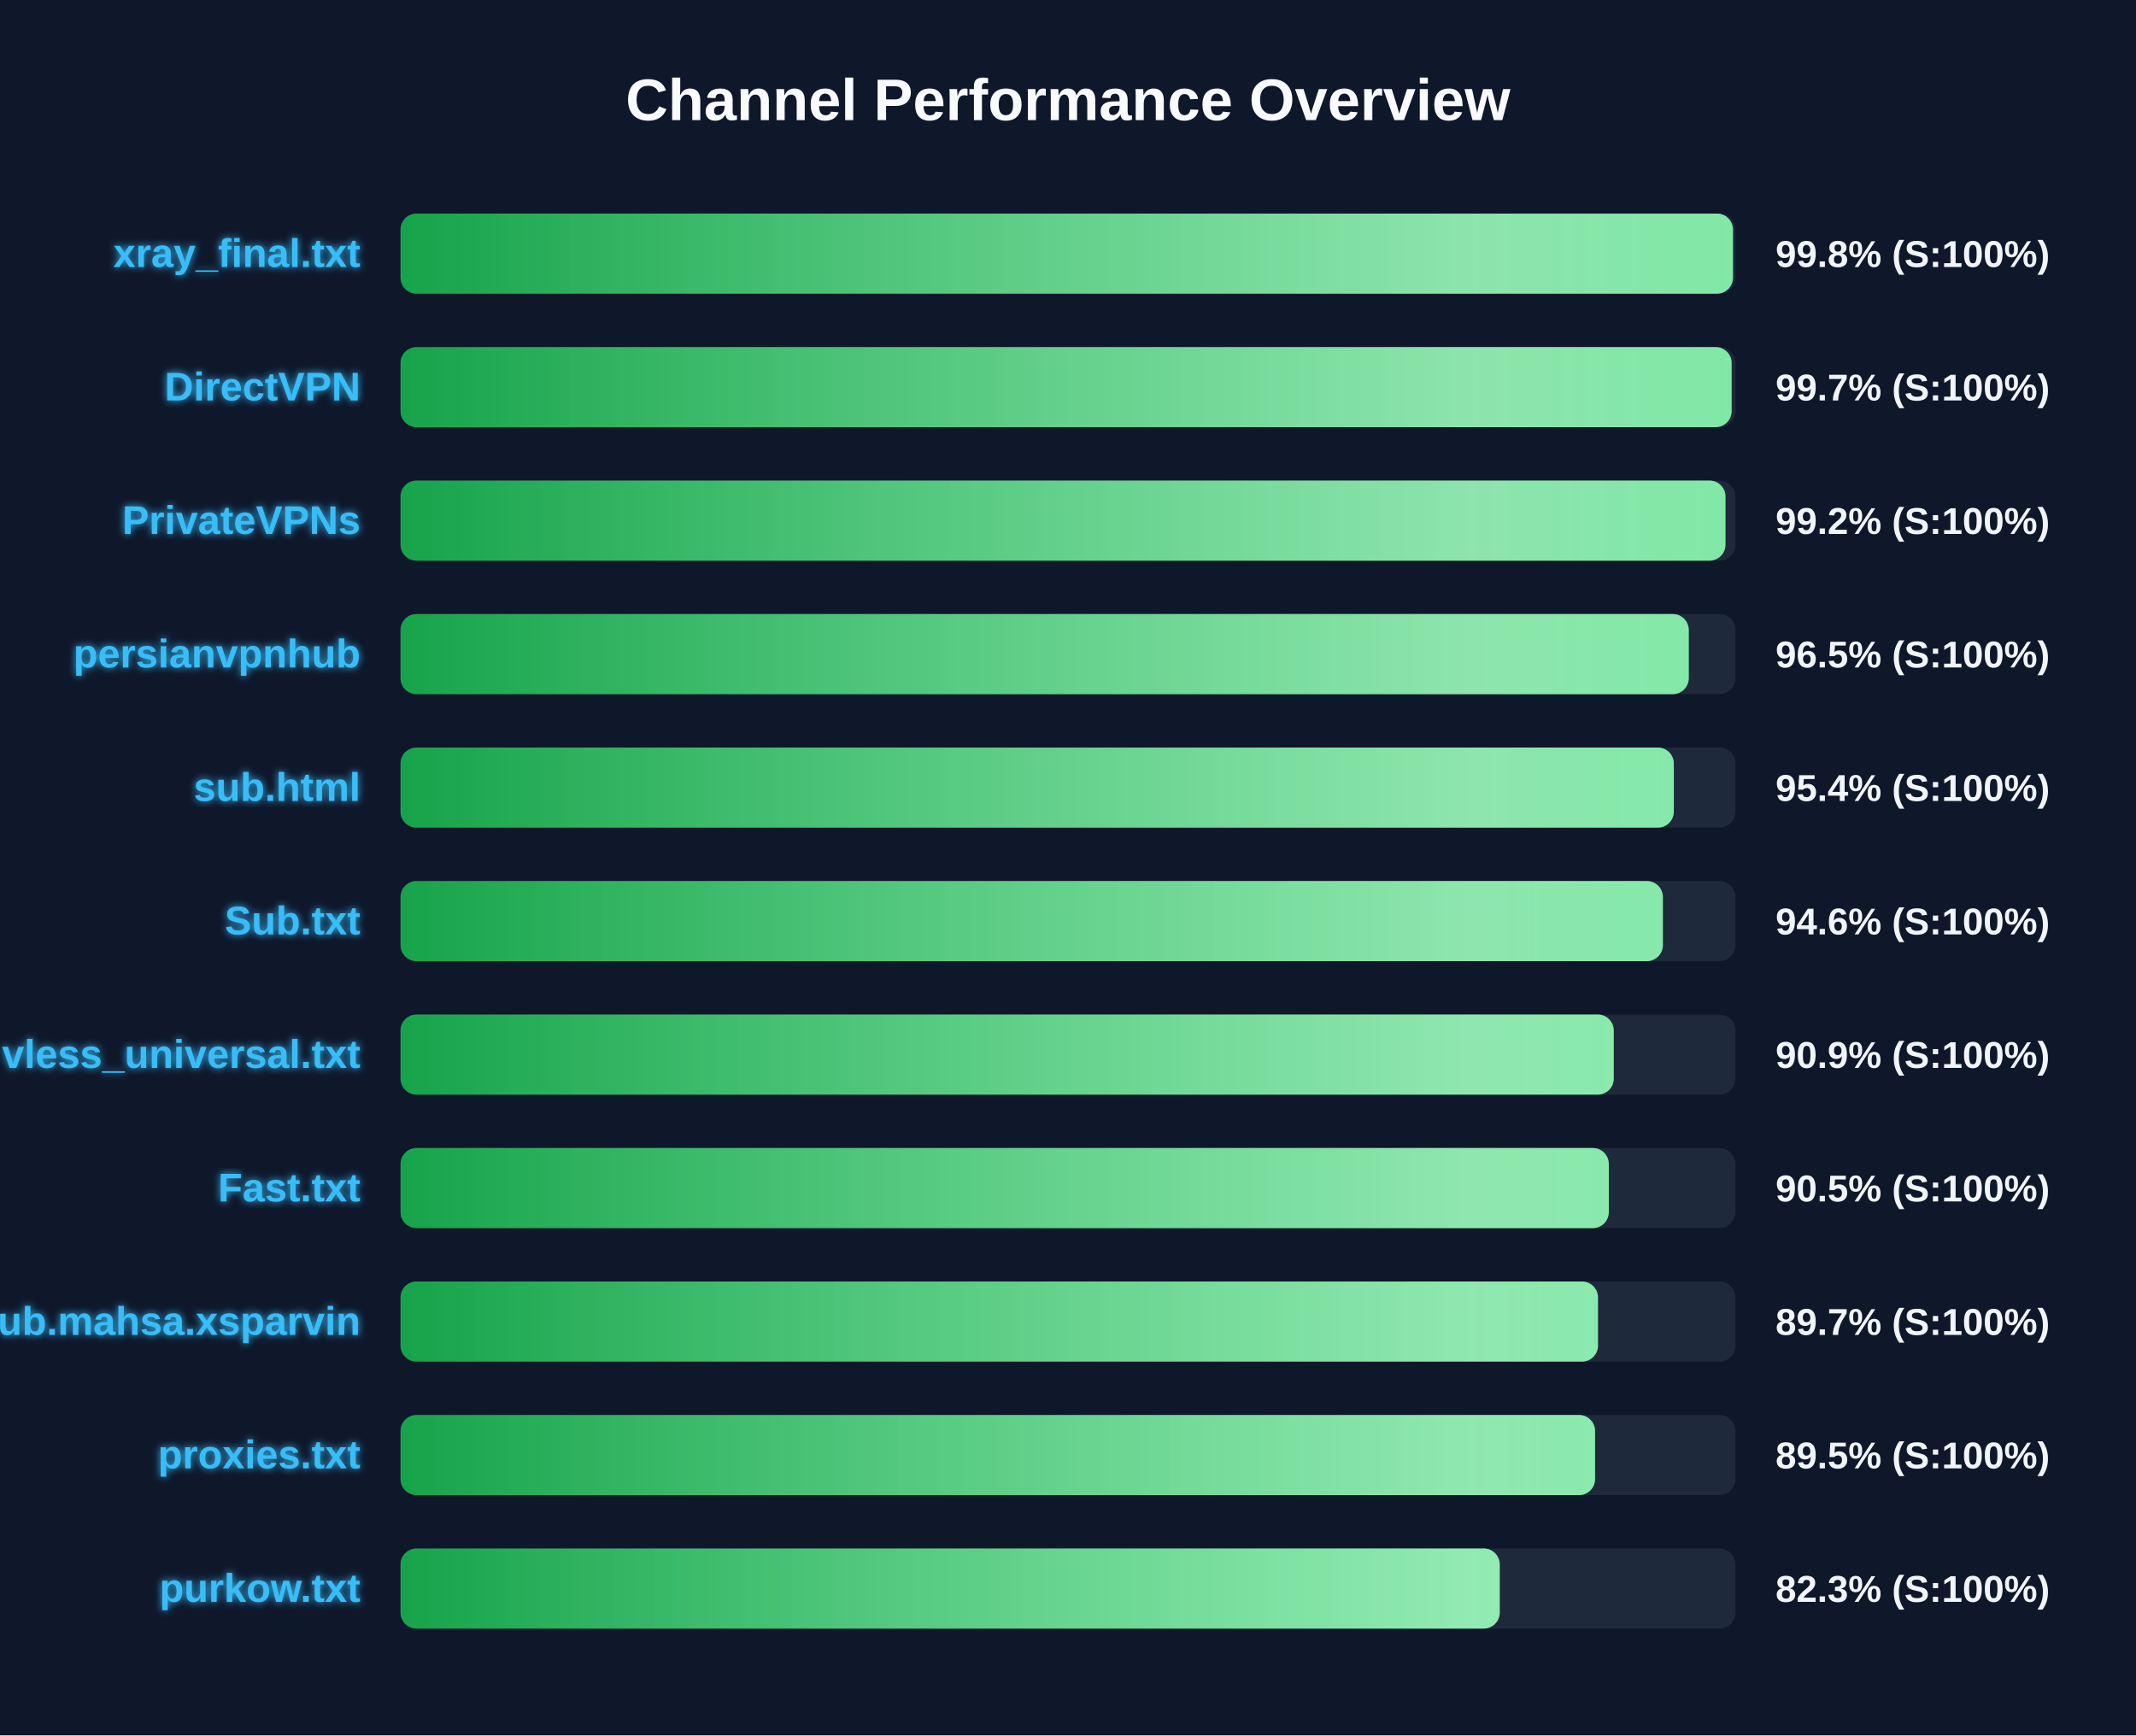
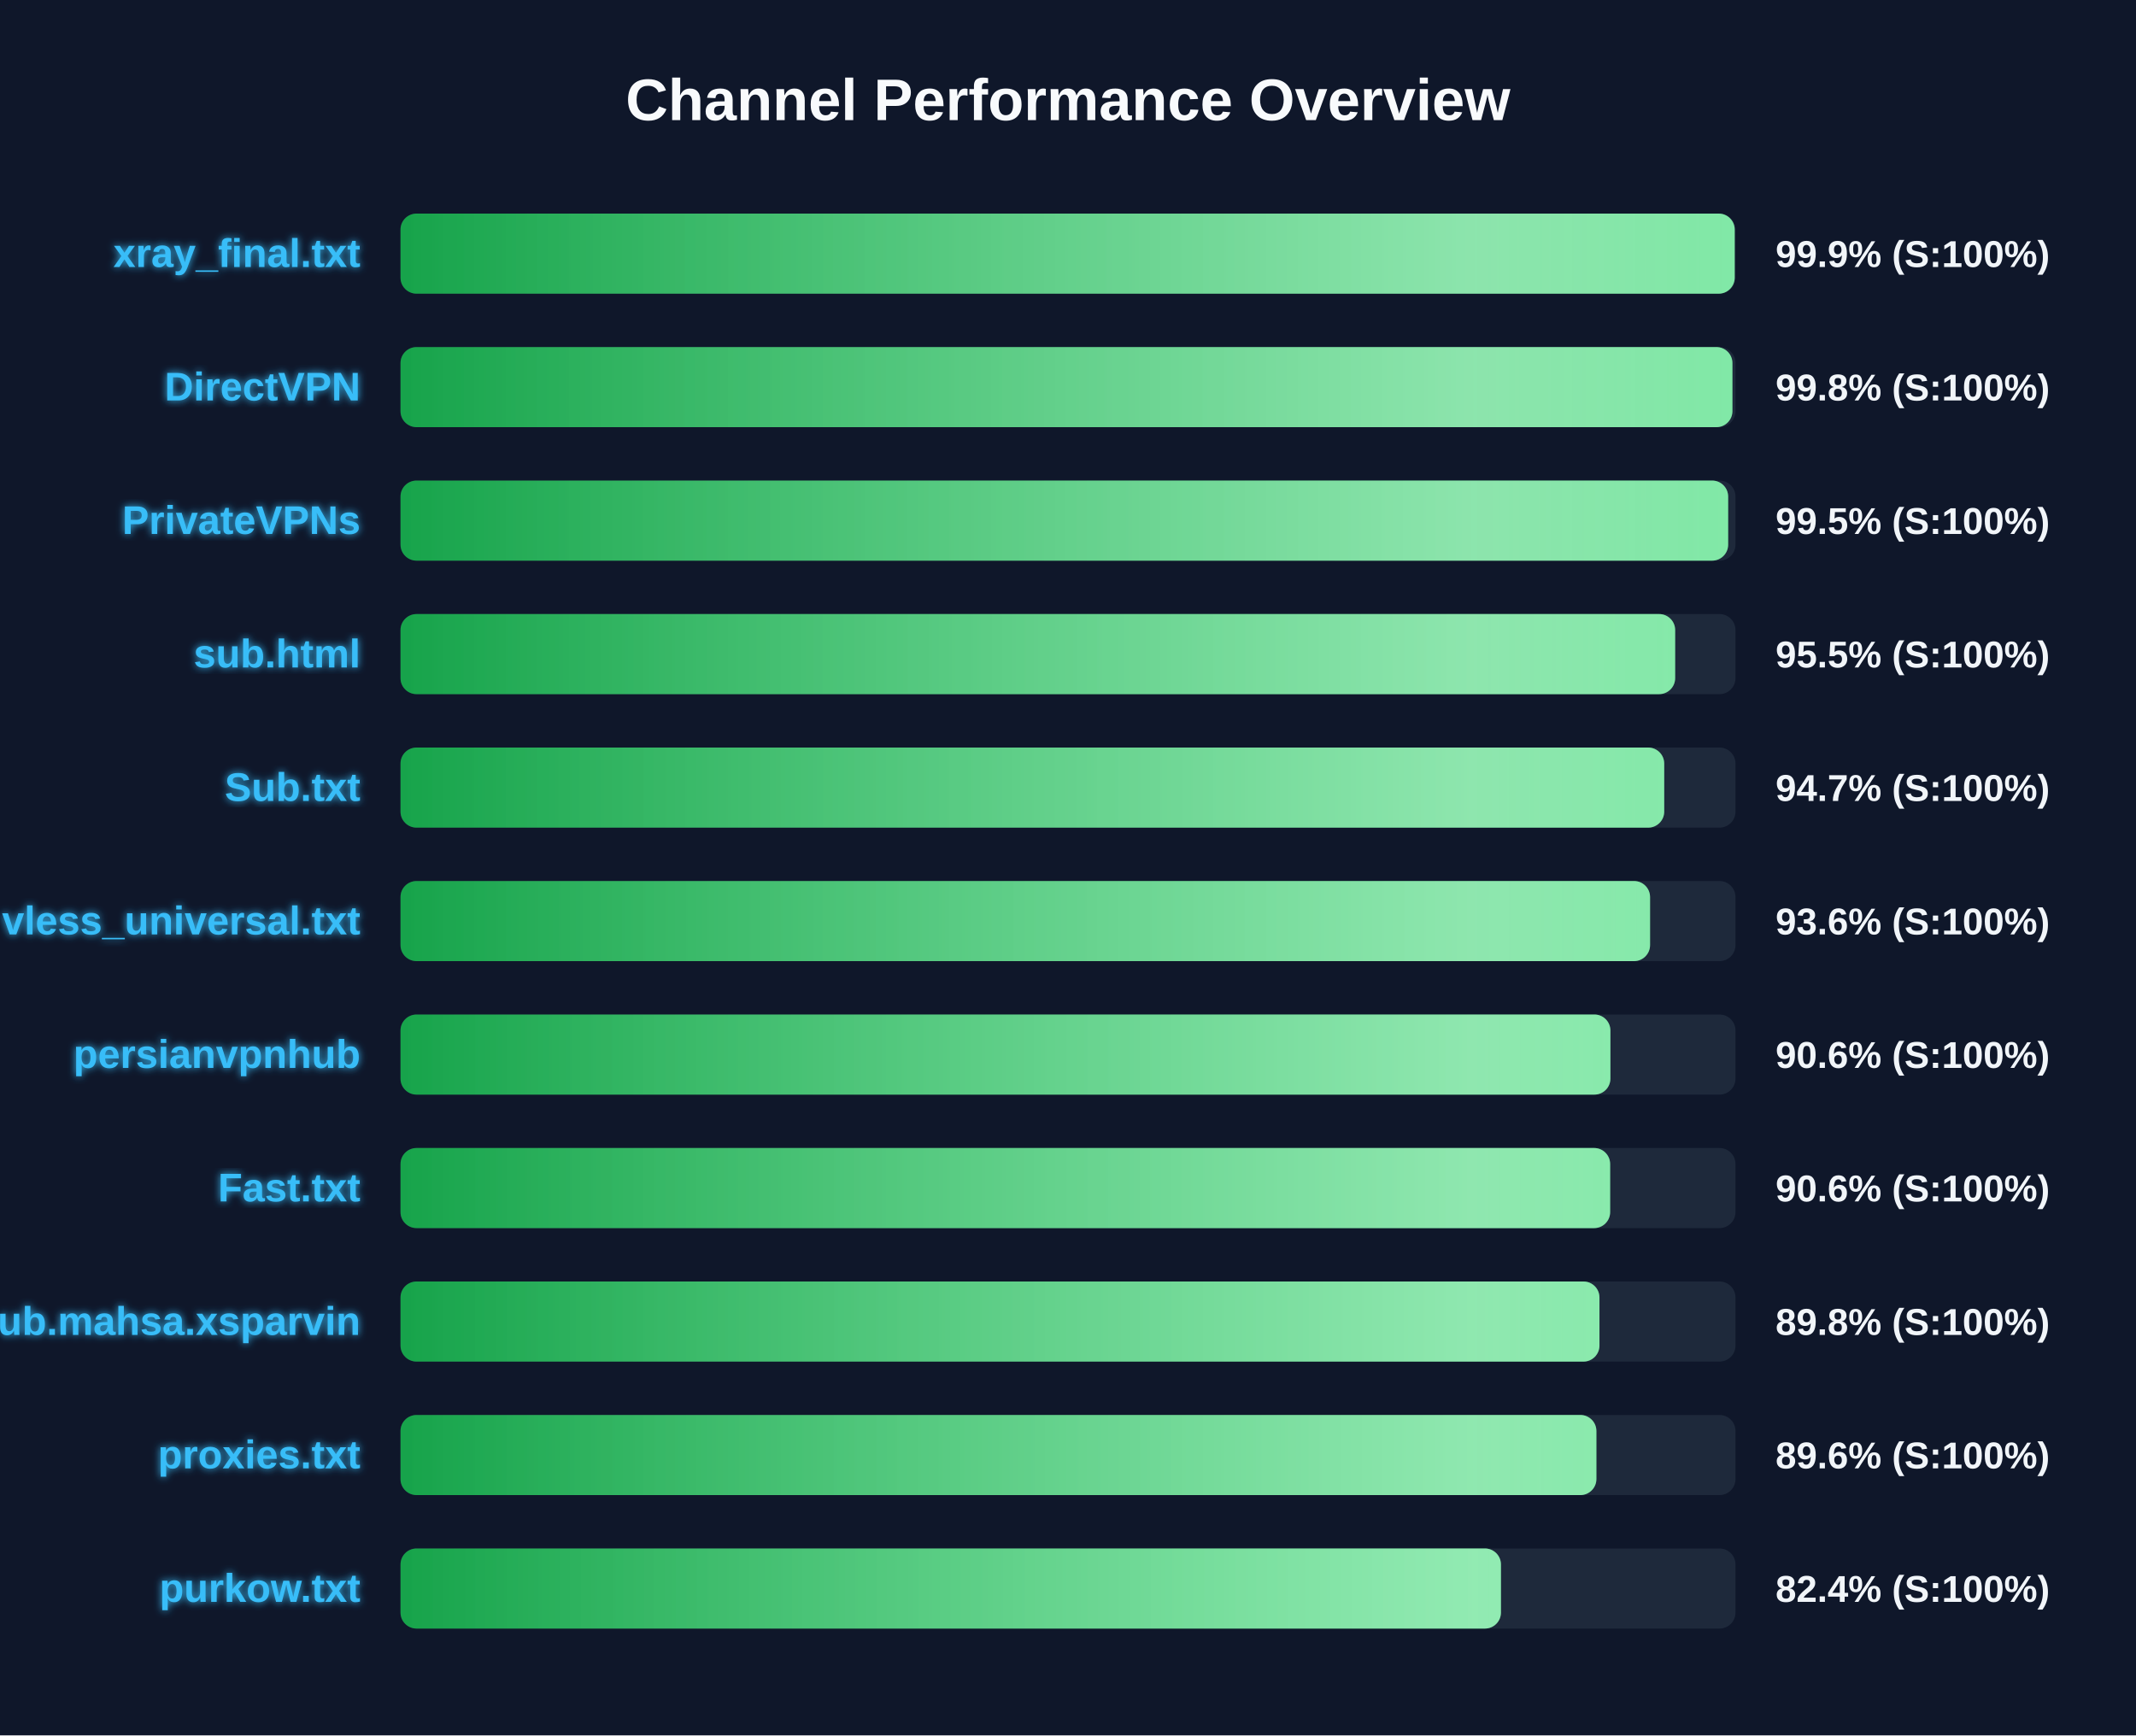
<svg xmlns="http://www.w3.org/2000/svg" width="800" height="650" version="1.1">
  <defs>
    <linearGradient id="grad-green" x1="0%" y1="0%" x2="100%" y2="0%">
      <stop offset="0%" stop-color="#16a34a" />
      <stop offset="100%" stop-color="#4ade80" />
    </linearGradient>
    <linearGradient id="grad-yellow" x1="0%" y1="0%" x2="100%" y2="0%">
      <stop offset="0%" stop-color="#ca8a04" />
      <stop offset="100%" stop-color="#fde047" />
    </linearGradient>
    <linearGradient id="grad-red" x1="0%" y1="0%" x2="100%" y2="0%">
      <stop offset="0%" stop-color="#dc2626" />
      <stop offset="100%" stop-color="#f87171" />
    </linearGradient>
    <linearGradient id="shimmer" x1="0%" y1="0%" x2="100%" y2="0%">
      <stop offset="0%" stop-color="rgba(255,255,255,0)" />
      <stop offset="50%" stop-color="rgba(255,255,255,0.4)" />
      <stop offset="100%" stop-color="rgba(255,255,255,0)" />
    </linearGradient>
    <filter id="glow" x="-20%" y="-20%" width="140%" height="140%">
      <feGaussianBlur stdDeviation="1.5" result="blur" />
      <feComposite in="SourceGraphic" in2="blur" operator="over" />
    </filter>
  </defs>
  <style>
        .bg-rect { fill: #0f172a; }
        .title { font: bold 22px 'Segoe UI', Arial, sans-serif; fill: #f8fafc; }
        .row { font: bold 15px 'Segoe UI', Arial, sans-serif; fill: #38bdf8; filter: url(#glow); }
        .score { font: bold 14px 'Segoe UI', Arial, sans-serif; fill: #f1f5f9; }
        @keyframes shimmer-anim {
            0% { transform: translateX(-100%); }
            100% { transform: translateX(200%); }
        }
        .shimmer-rect {
            animation: shimmer-anim 2.5s infinite linear;
        }
    </style>
  <rect width="100%" height="100%" class="bg-rect" />
  <text x="400" y="45" text-anchor="middle" class="title">Channel Performance Overview</text>
  <rect x="150" y="80" width="500" height="30" fill="#1e293b" rx="6" />
  <clipPath id="clip-0">
-     <rect x="150" y="80" width="499.05" height="30" rx="6" />
+     <rect x="150" y="80" width="499.7" height="30" rx="6" />
  </clipPath>
-   <rect x="150" y="80" width="499.05" height="30" fill="url(#grad-green)" rx="6" />
+   <rect x="150" y="80" width="499.7" height="30" fill="url(#grad-green)" rx="6" />
  <g clip-path="url(#clip-0)">
    <rect x="150" y="80" width="100%" height="30" fill="url(#shimmer)" class="shimmer-rect" />
  </g>
  <text x="135" y="100" text-anchor="end" class="row">xray_final.txt</text>
-   <text x="665" y="100" text-anchor="start" class="score">99.8% (S:100%)</text>
+   <text x="665" y="100" text-anchor="start" class="score">99.9% (S:100%)</text>
  <rect x="150" y="130" width="500" height="30" fill="#1e293b" rx="6" />
  <clipPath id="clip-1">
-     <rect x="150" y="130" width="498.55" height="30" rx="6" />
+     <rect x="150" y="130" width="498.85" height="30" rx="6" />
  </clipPath>
-   <rect x="150" y="130" width="498.55" height="30" fill="url(#grad-green)" rx="6" />
+   <rect x="150" y="130" width="498.85" height="30" fill="url(#grad-green)" rx="6" />
  <g clip-path="url(#clip-1)">
    <rect x="150" y="130" width="100%" height="30" fill="url(#shimmer)" class="shimmer-rect" />
  </g>
  <text x="135" y="150" text-anchor="end" class="row">DirectVPN</text>
-   <text x="665" y="150" text-anchor="start" class="score">99.7% (S:100%)</text>
+   <text x="665" y="150" text-anchor="start" class="score">99.8% (S:100%)</text>
  <rect x="150" y="180" width="500" height="30" fill="#1e293b" rx="6" />
  <clipPath id="clip-2">
-     <rect x="150" y="180" width="496.25" height="30" rx="6" />
+     <rect x="150" y="180" width="497.25" height="30" rx="6" />
  </clipPath>
-   <rect x="150" y="180" width="496.25" height="30" fill="url(#grad-green)" rx="6" />
+   <rect x="150" y="180" width="497.25" height="30" fill="url(#grad-green)" rx="6" />
  <g clip-path="url(#clip-2)">
    <rect x="150" y="180" width="100%" height="30" fill="url(#shimmer)" class="shimmer-rect" />
  </g>
  <text x="135" y="200" text-anchor="end" class="row">PrivateVPNs</text>
-   <text x="665" y="200" text-anchor="start" class="score">99.2% (S:100%)</text>
+   <text x="665" y="200" text-anchor="start" class="score">99.5% (S:100%)</text>
  <rect x="150" y="230" width="500" height="30" fill="#1e293b" rx="6" />
  <clipPath id="clip-3">
-     <rect x="150" y="230" width="482.5" height="30" rx="6" />
+     <rect x="150" y="230" width="477.4" height="30" rx="6" />
  </clipPath>
-   <rect x="150" y="230" width="482.5" height="30" fill="url(#grad-green)" rx="6" />
+   <rect x="150" y="230" width="477.4" height="30" fill="url(#grad-green)" rx="6" />
  <g clip-path="url(#clip-3)">
    <rect x="150" y="230" width="100%" height="30" fill="url(#shimmer)" class="shimmer-rect" />
  </g>
-   <text x="135" y="250" text-anchor="end" class="row">persianvpnhub</text>
-   <text x="665" y="250" text-anchor="start" class="score">96.5% (S:100%)</text>
+   <text x="135" y="250" text-anchor="end" class="row">sub.html</text>
+   <text x="665" y="250" text-anchor="start" class="score">95.5% (S:100%)</text>
  <rect x="150" y="280" width="500" height="30" fill="#1e293b" rx="6" />
  <clipPath id="clip-4">
-     <rect x="150" y="280" width="476.9" height="30" rx="6" />
+     <rect x="150" y="280" width="473.3" height="30" rx="6" />
  </clipPath>
-   <rect x="150" y="280" width="476.9" height="30" fill="url(#grad-green)" rx="6" />
+   <rect x="150" y="280" width="473.3" height="30" fill="url(#grad-green)" rx="6" />
  <g clip-path="url(#clip-4)">
    <rect x="150" y="280" width="100%" height="30" fill="url(#shimmer)" class="shimmer-rect" />
  </g>
-   <text x="135" y="300" text-anchor="end" class="row">sub.html</text>
-   <text x="665" y="300" text-anchor="start" class="score">95.4% (S:100%)</text>
+   <text x="135" y="300" text-anchor="end" class="row">Sub.txt</text>
+   <text x="665" y="300" text-anchor="start" class="score">94.7% (S:100%)</text>
  <rect x="150" y="330" width="500" height="30" fill="#1e293b" rx="6" />
  <clipPath id="clip-5">
-     <rect x="150" y="330" width="472.8" height="30" rx="6" />
+     <rect x="150" y="330" width="468.0" height="30" rx="6" />
  </clipPath>
-   <rect x="150" y="330" width="472.8" height="30" fill="url(#grad-green)" rx="6" />
+   <rect x="150" y="330" width="468.0" height="30" fill="url(#grad-green)" rx="6" />
  <g clip-path="url(#clip-5)">
    <rect x="150" y="330" width="100%" height="30" fill="url(#shimmer)" class="shimmer-rect" />
  </g>
-   <text x="135" y="350" text-anchor="end" class="row">Sub.txt</text>
-   <text x="665" y="350" text-anchor="start" class="score">94.6% (S:100%)</text>
+   <text x="135" y="350" text-anchor="end" class="row">vless_universal.txt</text>
+   <text x="665" y="350" text-anchor="start" class="score">93.6% (S:100%)</text>
  <rect x="150" y="380" width="500" height="30" fill="#1e293b" rx="6" />
  <clipPath id="clip-6">
-     <rect x="150" y="380" width="454.4" height="30" rx="6" />
+     <rect x="150" y="380" width="453.15" height="30" rx="6" />
  </clipPath>
-   <rect x="150" y="380" width="454.4" height="30" fill="url(#grad-green)" rx="6" />
+   <rect x="150" y="380" width="453.15" height="30" fill="url(#grad-green)" rx="6" />
  <g clip-path="url(#clip-6)">
    <rect x="150" y="380" width="100%" height="30" fill="url(#shimmer)" class="shimmer-rect" />
  </g>
-   <text x="135" y="400" text-anchor="end" class="row">vless_universal.txt</text>
-   <text x="665" y="400" text-anchor="start" class="score">90.9% (S:100%)</text>
+   <text x="135" y="400" text-anchor="end" class="row">persianvpnhub</text>
+   <text x="665" y="400" text-anchor="start" class="score">90.6% (S:100%)</text>
  <rect x="150" y="430" width="500" height="30" fill="#1e293b" rx="6" />
  <clipPath id="clip-7">
-     <rect x="150" y="430" width="452.55" height="30" rx="6" />
+     <rect x="150" y="430" width="453.05" height="30" rx="6" />
  </clipPath>
-   <rect x="150" y="430" width="452.55" height="30" fill="url(#grad-green)" rx="6" />
+   <rect x="150" y="430" width="453.05" height="30" fill="url(#grad-green)" rx="6" />
  <g clip-path="url(#clip-7)">
    <rect x="150" y="430" width="100%" height="30" fill="url(#shimmer)" class="shimmer-rect" />
  </g>
  <text x="135" y="450" text-anchor="end" class="row">Fast.txt</text>
-   <text x="665" y="450" text-anchor="start" class="score">90.5% (S:100%)</text>
+   <text x="665" y="450" text-anchor="start" class="score">90.6% (S:100%)</text>
  <rect x="150" y="480" width="500" height="30" fill="#1e293b" rx="6" />
  <clipPath id="clip-8">
-     <rect x="150" y="480" width="448.5" height="30" rx="6" />
+     <rect x="150" y="480" width="449.05" height="30" rx="6" />
  </clipPath>
-   <rect x="150" y="480" width="448.5" height="30" fill="url(#grad-green)" rx="6" />
+   <rect x="150" y="480" width="449.05" height="30" fill="url(#grad-green)" rx="6" />
  <g clip-path="url(#clip-8)">
    <rect x="150" y="480" width="100%" height="30" fill="url(#shimmer)" class="shimmer-rect" />
  </g>
  <text x="135" y="500" text-anchor="end" class="row">Sub.mahsa.xsparvin</text>
-   <text x="665" y="500" text-anchor="start" class="score">89.7% (S:100%)</text>
+   <text x="665" y="500" text-anchor="start" class="score">89.8% (S:100%)</text>
  <rect x="150" y="530" width="500" height="30" fill="#1e293b" rx="6" />
  <clipPath id="clip-9">
-     <rect x="150" y="530" width="447.4" height="30" rx="6" />
+     <rect x="150" y="530" width="447.9" height="30" rx="6" />
  </clipPath>
-   <rect x="150" y="530" width="447.4" height="30" fill="url(#grad-green)" rx="6" />
+   <rect x="150" y="530" width="447.9" height="30" fill="url(#grad-green)" rx="6" />
  <g clip-path="url(#clip-9)">
    <rect x="150" y="530" width="100%" height="30" fill="url(#shimmer)" class="shimmer-rect" />
  </g>
  <text x="135" y="550" text-anchor="end" class="row">proxies.txt</text>
-   <text x="665" y="550" text-anchor="start" class="score">89.5% (S:100%)</text>
+   <text x="665" y="550" text-anchor="start" class="score">89.6% (S:100%)</text>
  <rect x="150" y="580" width="500" height="30" fill="#1e293b" rx="6" />
  <clipPath id="clip-10">
-     <rect x="150" y="580" width="411.7" height="30" rx="6" />
+     <rect x="150" y="580" width="412.15" height="30" rx="6" />
  </clipPath>
-   <rect x="150" y="580" width="411.7" height="30" fill="url(#grad-green)" rx="6" />
+   <rect x="150" y="580" width="412.15" height="30" fill="url(#grad-green)" rx="6" />
  <g clip-path="url(#clip-10)">
    <rect x="150" y="580" width="100%" height="30" fill="url(#shimmer)" class="shimmer-rect" />
  </g>
  <text x="135" y="600" text-anchor="end" class="row">purkow.txt</text>
-   <text x="665" y="600" text-anchor="start" class="score">82.3% (S:100%)</text>
+   <text x="665" y="600" text-anchor="start" class="score">82.4% (S:100%)</text>
</svg>
